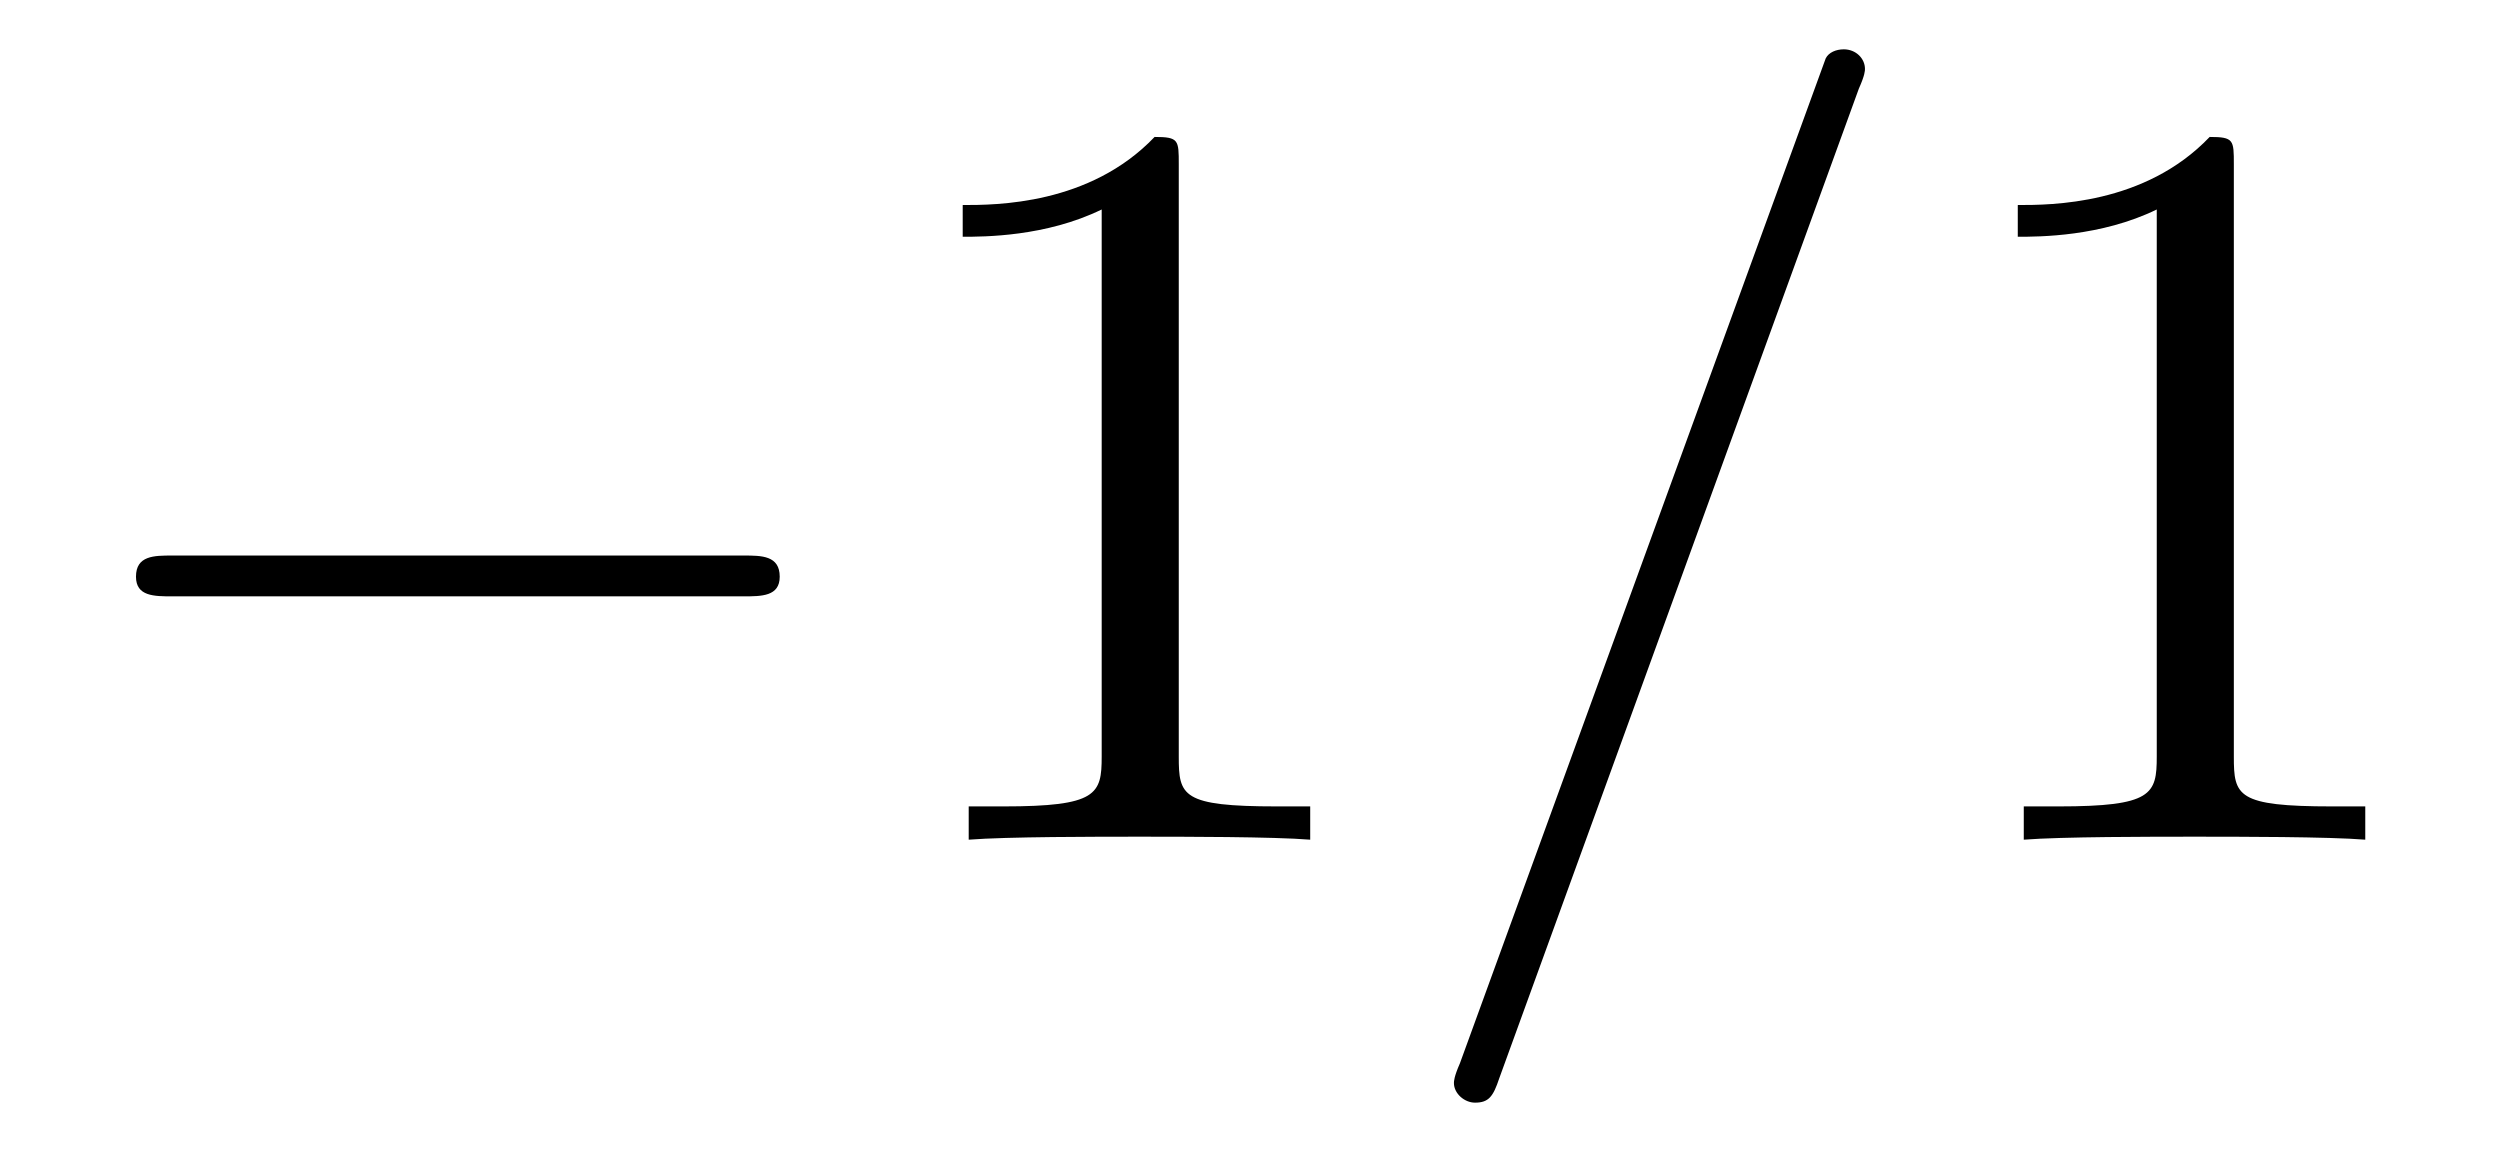
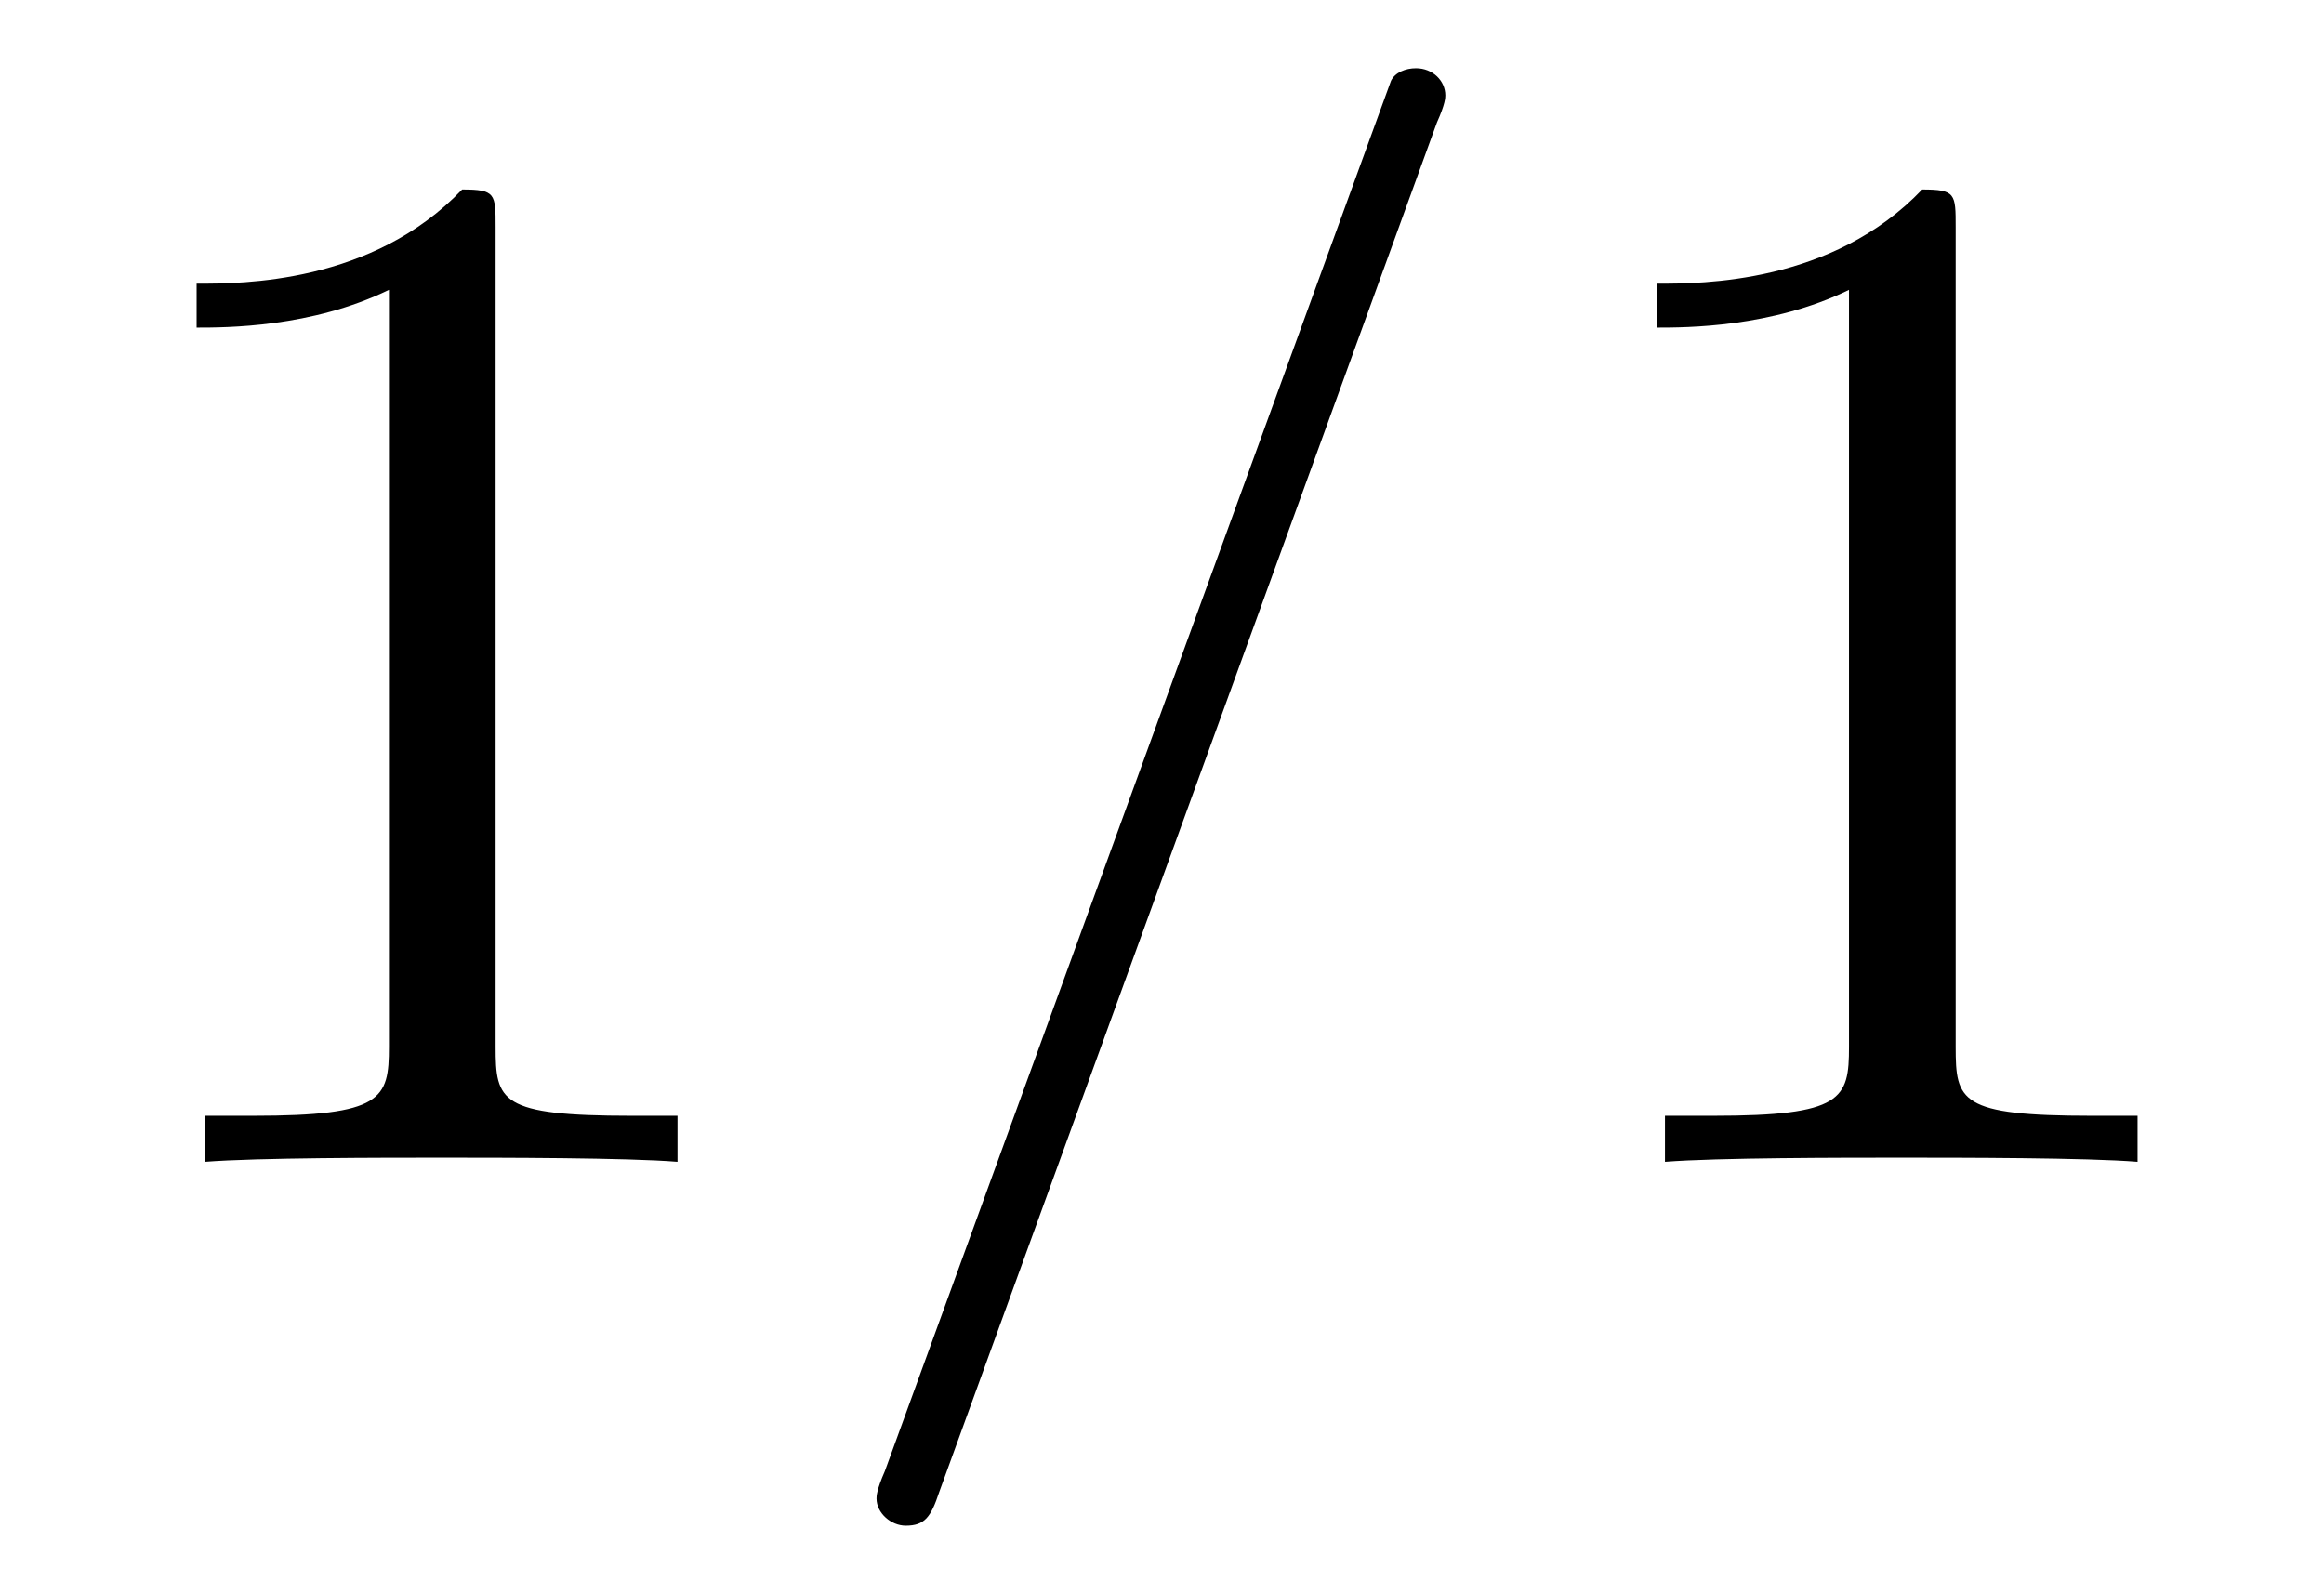
- <svg xmlns="http://www.w3.org/2000/svg" xmlns:xlink="http://www.w3.org/1999/xlink" viewBox="0 0 25.849 11.909">
+ <svg xmlns="http://www.w3.org/2000/svg" xmlns:xlink="http://www.w3.org/1999/xlink" viewBox="0 0 17.364 11.909">
  <defs>
    <g>
      <g id="glyph-0-0">
-         <path d="M 7.188 -2.516 C 7.375 -2.516 7.562 -2.516 7.562 -2.719 C 7.562 -2.938 7.375 -2.938 7.188 -2.938 L 1.281 -2.938 C 1.094 -2.938 0.906 -2.938 0.906 -2.719 C 0.906 -2.516 1.094 -2.516 1.281 -2.516 Z M 7.188 -2.516 " />
+         <path d="M 3.203 -6.984 C 3.203 -7.234 3.203 -7.266 2.953 -7.266 C 2.281 -6.562 1.312 -6.562 0.969 -6.562 L 0.969 -6.234 C 1.188 -6.234 1.828 -6.234 2.406 -6.516 L 2.406 -0.859 C 2.406 -0.469 2.359 -0.344 1.391 -0.344 L 1.031 -0.344 L 1.031 0 C 1.422 -0.031 2.359 -0.031 2.797 -0.031 C 3.234 -0.031 4.188 -0.031 4.562 0 L 4.562 -0.344 L 4.219 -0.344 C 3.234 -0.344 3.203 -0.453 3.203 -0.859 Z M 3.203 -6.984 " />
      </g>
      <g id="glyph-1-0">
-         <path d="M 3.203 -6.984 C 3.203 -7.234 3.203 -7.266 2.953 -7.266 C 2.281 -6.562 1.312 -6.562 0.969 -6.562 L 0.969 -6.234 C 1.188 -6.234 1.828 -6.234 2.406 -6.516 L 2.406 -0.859 C 2.406 -0.469 2.359 -0.344 1.391 -0.344 L 1.031 -0.344 L 1.031 0 C 1.422 -0.031 2.359 -0.031 2.797 -0.031 C 3.234 -0.031 4.188 -0.031 4.562 0 L 4.562 -0.344 L 4.219 -0.344 C 3.234 -0.344 3.203 -0.453 3.203 -0.859 Z M 3.203 -6.984 " />
-       </g>
-       <g id="glyph-2-0">
        <path d="M 4.781 -7.766 C 4.844 -7.906 4.844 -7.953 4.844 -7.969 C 4.844 -8.078 4.75 -8.172 4.625 -8.172 C 4.547 -8.172 4.469 -8.141 4.438 -8.078 L 0.656 2.312 C 0.594 2.453 0.594 2.5 0.594 2.516 C 0.594 2.625 0.703 2.719 0.812 2.719 C 0.953 2.719 1 2.656 1.062 2.469 Z M 4.781 -7.766 " />
      </g>
    </g>
    <clipPath id="clip-0">
-       <path clip-rule="nonzero" d="M 15 0 L 20 0 L 20 11.91 L 15 11.91 Z M 15 0 " />
+       <path clip-rule="nonzero" d="M 6 0 L 11 0 L 11 11.91 L 6 11.91 Z M 6 0 " />
    </clipPath>
  </defs>
  <g fill="rgb(0%, 0%, 0%)" fill-opacity="1">
    <use xlink:href="#glyph-0-0" x="0.5" y="8.682" />
  </g>
-   <g fill="rgb(0%, 0%, 0%)" fill-opacity="1">
-     <use xlink:href="#glyph-1-0" x="8.985" y="8.682" />
-   </g>
  <g clip-path="url(#clip-0)">
    <g fill="rgb(0%, 0%, 0%)" fill-opacity="1">
-       <use xlink:href="#glyph-2-0" x="14.439" y="8.682" />
+       <use xlink:href="#glyph-1-0" x="5.955" y="8.682" />
    </g>
  </g>
  <g fill="rgb(0%, 0%, 0%)" fill-opacity="1">
-     <use xlink:href="#glyph-1-0" x="19.894" y="8.682" />
+     <use xlink:href="#glyph-0-0" x="11.409" y="8.682" />
  </g>
</svg>
